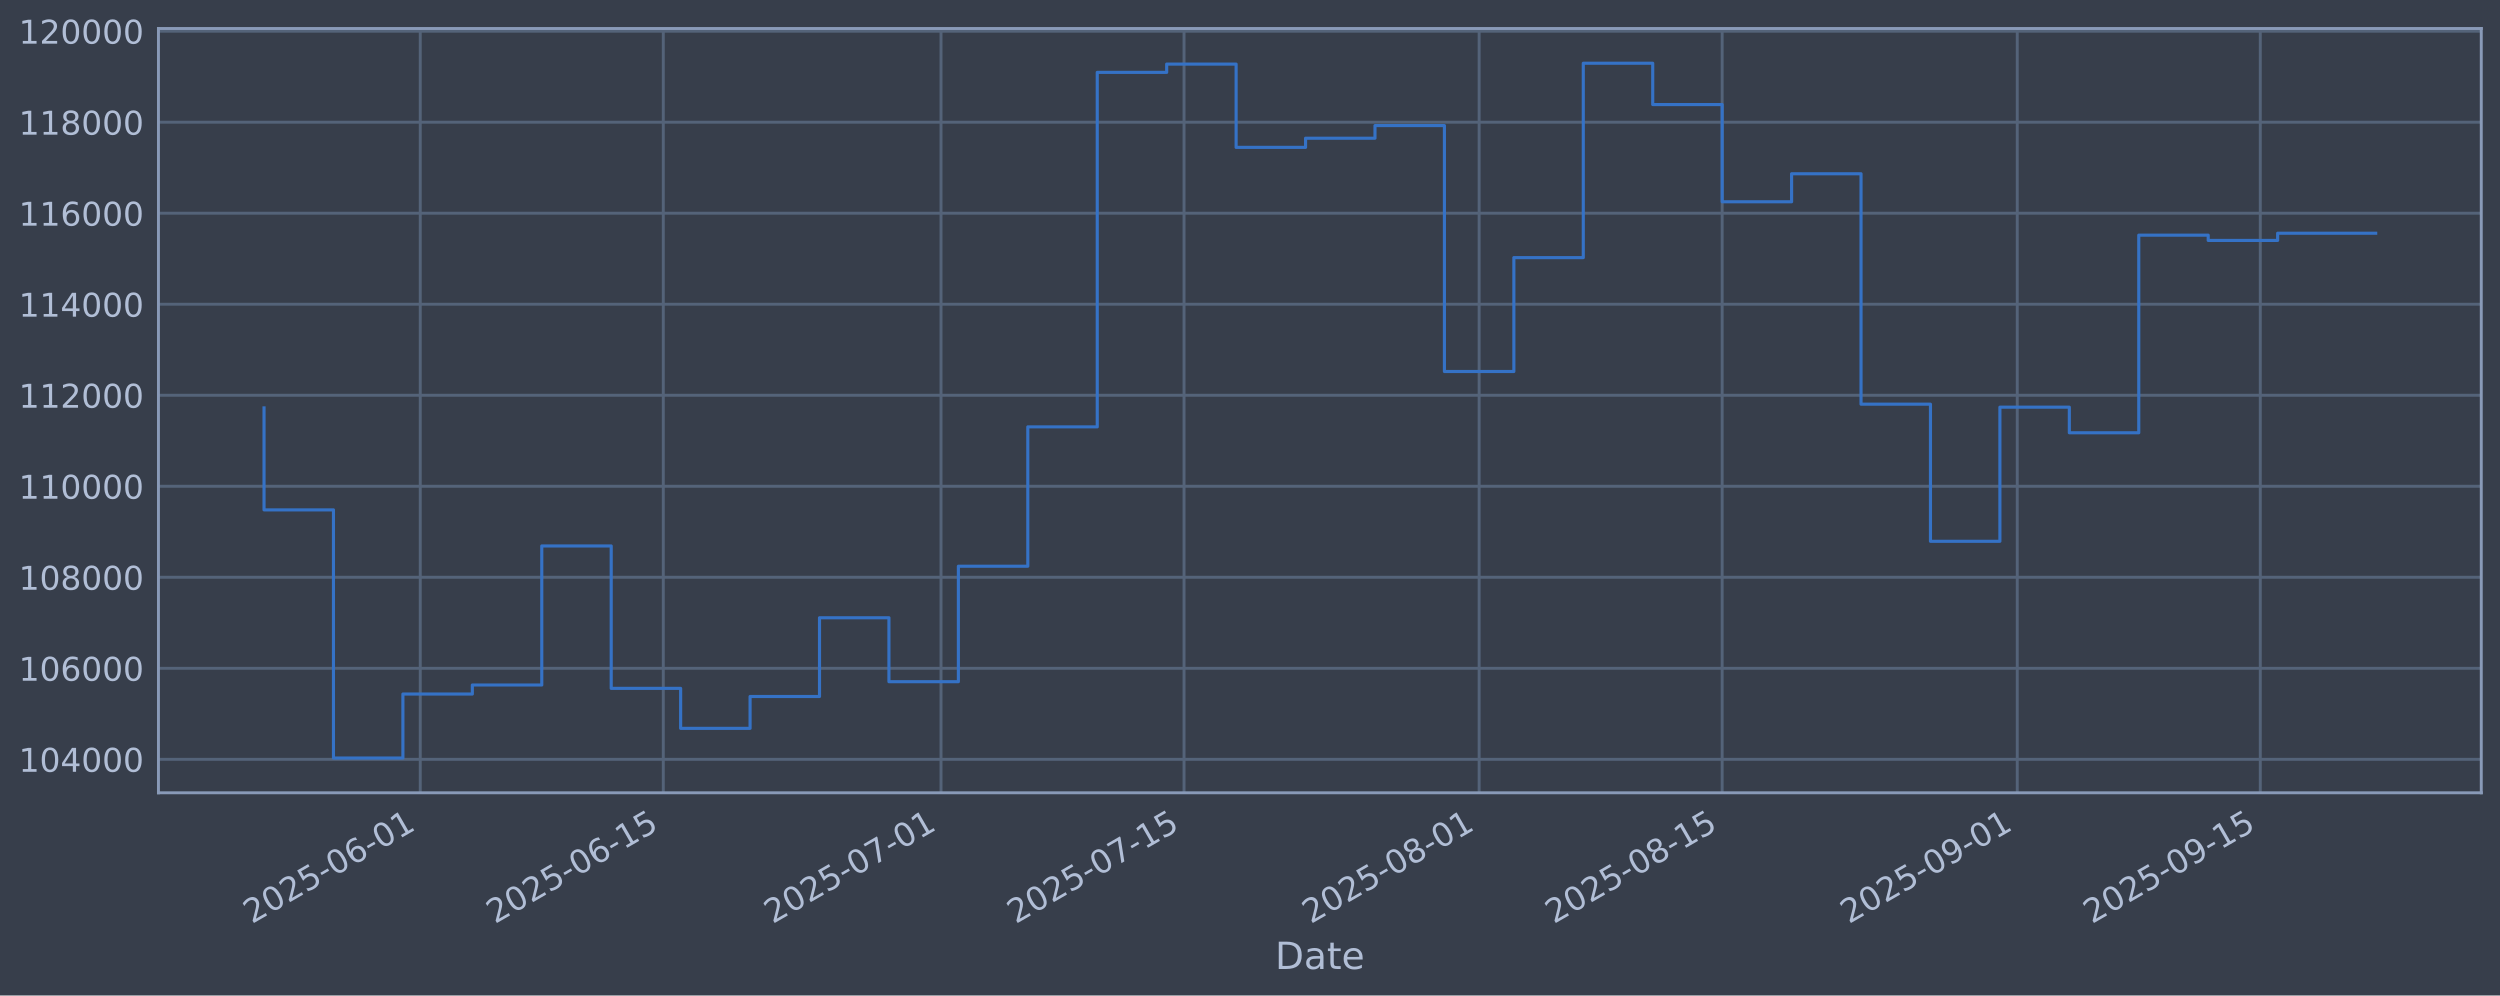
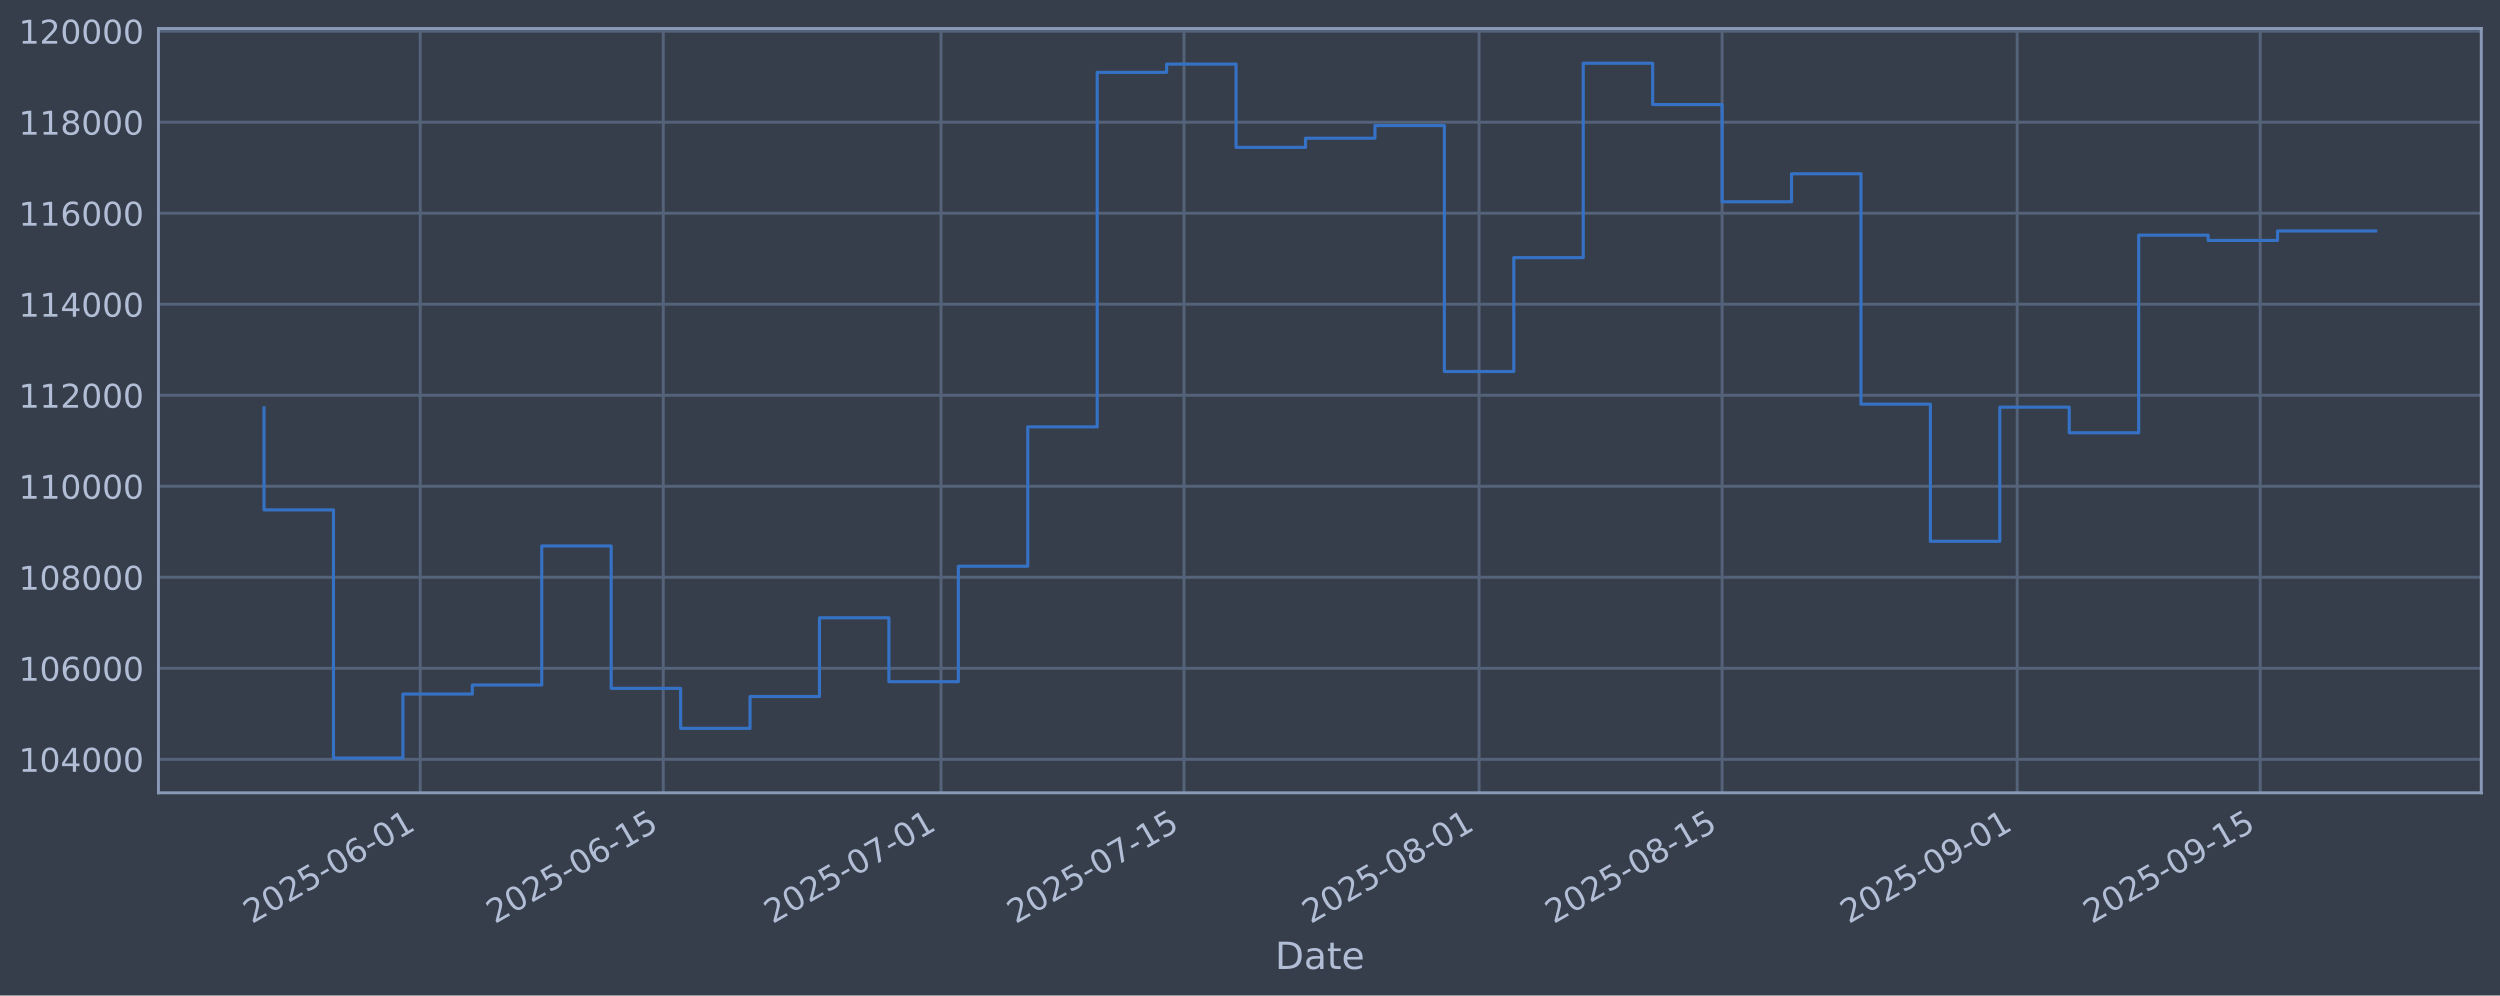
<svg xmlns="http://www.w3.org/2000/svg" xmlns:xlink="http://www.w3.org/1999/xlink" width="960.9pt" height="382.628pt" viewBox="0 0 960.9 382.628" version="1.1">
  <defs>
    <style type="text/css">*{stroke-linejoin: round; stroke-linecap: butt}</style>
  </defs>
  <g id="figure_1">
    <g id="patch_1">
      <path d="M 0 382.628  L 960.9 382.628  L 960.9 0  L 0 0  z " style="fill: #373e4b" />
    </g>
    <g id="axes_1">
      <g id="patch_2">
        <path d="M 60.901 304.718  L 953.701 304.718  L 953.701 10.958  L 60.901 10.958  z " style="fill: #373e4b" />
      </g>
      <g id="matplotlib.axis_1">
        <g id="xtick_1">
          <g id="line2d_1">
-             <path d="M 161.53 304.718  L 161.53 10.958  " clip-path="url(#p2bec084313)" style="fill: none; stroke: #546379; stroke-width: 1.12; stroke-linecap: square" />
+             <path d="M 161.527 304.718  L 161.527 10.958  " clip-path="url(#p383a0141d1)" style="fill: none; stroke: #546379; stroke-width: 1.12; stroke-linecap: square" />
          </g>
          <g id="line2d_2" />
          <g id="text_1">
-             <g style="fill: #b1bed6" transform="translate(96.80459 355.2226) rotate(-30) scale(0.126 -0.126)">
+             <g style="fill: #b1bed6" transform="translate(96.80193 355.2226) rotate(-30) scale(0.126 -0.126)">
              <defs>
                <path id="DejaVuSans-32" d="M 1228 531  L 3431 531  L 3431 0  L 469 0  L 469 531  Q 828 903 1448 1529  Q 2069 2156 2228 2338  Q 2531 2678 2651 2914  Q 2772 3150 2772 3378  Q 2772 3750 2511 3984  Q 2250 4219 1831 4219  Q 1534 4219 1204 4116  Q 875 4013 500 3803  L 500 4441  Q 881 4594 1212 4672  Q 1544 4750 1819 4750  Q 2544 4750 2975 4387  Q 3406 4025 3406 3419  Q 3406 3131 3298 2873  Q 3191 2616 2906 2266  Q 2828 2175 2409 1742  Q 1991 1309 1228 531  z " transform="scale(0.015625)" />
                <path id="DejaVuSans-30" d="M 2034 4250  Q 1547 4250 1301 3770  Q 1056 3291 1056 2328  Q 1056 1369 1301 889  Q 1547 409 2034 409  Q 2525 409 2770 889  Q 3016 1369 3016 2328  Q 3016 3291 2770 3770  Q 2525 4250 2034 4250  z M 2034 4750  Q 2819 4750 3233 4129  Q 3647 3509 3647 2328  Q 3647 1150 3233 529  Q 2819 -91 2034 -91  Q 1250 -91 836 529  Q 422 1150 422 2328  Q 422 3509 836 4129  Q 1250 4750 2034 4750  z " transform="scale(0.015625)" />
                <path id="DejaVuSans-35" d="M 691 4666  L 3169 4666  L 3169 4134  L 1269 4134  L 1269 2991  Q 1406 3038 1543 3061  Q 1681 3084 1819 3084  Q 2600 3084 3056 2656  Q 3513 2228 3513 1497  Q 3513 744 3044 326  Q 2575 -91 1722 -91  Q 1428 -91 1123 -41  Q 819 9 494 109  L 494 744  Q 775 591 1075 516  Q 1375 441 1709 441  Q 2250 441 2565 725  Q 2881 1009 2881 1497  Q 2881 1984 2565 2268  Q 2250 2553 1709 2553  Q 1456 2553 1204 2497  Q 953 2441 691 2322  L 691 4666  z " transform="scale(0.015625)" />
                <path id="DejaVuSans-2d" d="M 313 2009  L 1997 2009  L 1997 1497  L 313 1497  L 313 2009  z " transform="scale(0.015625)" />
                <path id="DejaVuSans-36" d="M 2113 2584  Q 1688 2584 1439 2293  Q 1191 2003 1191 1497  Q 1191 994 1439 701  Q 1688 409 2113 409  Q 2538 409 2786 701  Q 3034 994 3034 1497  Q 3034 2003 2786 2293  Q 2538 2584 2113 2584  z M 3366 4563  L 3366 3988  Q 3128 4100 2886 4159  Q 2644 4219 2406 4219  Q 1781 4219 1451 3797  Q 1122 3375 1075 2522  Q 1259 2794 1537 2939  Q 1816 3084 2150 3084  Q 2853 3084 3261 2657  Q 3669 2231 3669 1497  Q 3669 778 3244 343  Q 2819 -91 2113 -91  Q 1303 -91 875 529  Q 447 1150 447 2328  Q 447 3434 972 4092  Q 1497 4750 2381 4750  Q 2619 4750 2861 4703  Q 3103 4656 3366 4563  z " transform="scale(0.015625)" />
                <path id="DejaVuSans-31" d="M 794 531  L 1825 531  L 1825 4091  L 703 3866  L 703 4441  L 1819 4666  L 2450 4666  L 2450 531  L 3481 531  L 3481 0  L 794 0  L 794 531  z " transform="scale(0.015625)" />
              </defs>
              <use xlink:href="#DejaVuSans-32" />
              <use xlink:href="#DejaVuSans-30" transform="translate(63.62305 0)" />
              <use xlink:href="#DejaVuSans-32" transform="translate(127.2461 0)" />
              <use xlink:href="#DejaVuSans-35" transform="translate(190.8691 0)" />
              <use xlink:href="#DejaVuSans-2d" transform="translate(254.4922 0)" />
              <use xlink:href="#DejaVuSans-30" transform="translate(290.5762 0)" />
              <use xlink:href="#DejaVuSans-36" transform="translate(354.1992 0)" />
              <use xlink:href="#DejaVuSans-2d" transform="translate(417.8223 0)" />
              <use xlink:href="#DejaVuSans-30" transform="translate(453.9062 0)" />
              <use xlink:href="#DejaVuSans-31" transform="translate(517.5293 0)" />
            </g>
          </g>
        </g>
        <g id="xtick_2">
          <g id="line2d_3">
-             <path d="M 254.938 304.718  L 254.938 10.958  " clip-path="url(#p2bec084313)" style="fill: none; stroke: #546379; stroke-width: 1.12; stroke-linecap: square" />
+             <path d="M 254.931 304.718  L 254.931 10.958  " clip-path="url(#p383a0141d1)" style="fill: none; stroke: #546379; stroke-width: 1.12; stroke-linecap: square" />
          </g>
          <g id="line2d_4" />
          <g id="text_2">
-             <g style="fill: #b1bed6" transform="translate(190.2123 355.2226) rotate(-30) scale(0.126 -0.126)">
+             <g style="fill: #b1bed6" transform="translate(190.2054 355.2226) rotate(-30) scale(0.126 -0.126)">
              <use xlink:href="#DejaVuSans-32" />
              <use xlink:href="#DejaVuSans-30" transform="translate(63.62305 0)" />
              <use xlink:href="#DejaVuSans-32" transform="translate(127.2461 0)" />
              <use xlink:href="#DejaVuSans-35" transform="translate(190.8691 0)" />
              <use xlink:href="#DejaVuSans-2d" transform="translate(254.4922 0)" />
              <use xlink:href="#DejaVuSans-30" transform="translate(290.5762 0)" />
              <use xlink:href="#DejaVuSans-36" transform="translate(354.1992 0)" />
              <use xlink:href="#DejaVuSans-2d" transform="translate(417.8223 0)" />
              <use xlink:href="#DejaVuSans-31" transform="translate(453.9062 0)" />
              <use xlink:href="#DejaVuSans-35" transform="translate(517.5293 0)" />
            </g>
          </g>
        </g>
        <g id="xtick_3">
          <g id="line2d_5">
-             <path d="M 361.689 304.718  L 361.689 10.958  " clip-path="url(#p2bec084313)" style="fill: none; stroke: #546379; stroke-width: 1.12; stroke-linecap: square" />
+             <path d="M 361.678 304.718  L 361.678 10.958  " clip-path="url(#p383a0141d1)" style="fill: none; stroke: #546379; stroke-width: 1.12; stroke-linecap: square" />
          </g>
          <g id="line2d_6" />
          <g id="text_3">
-             <g style="fill: #b1bed6" transform="translate(296.9639 355.2226) rotate(-30) scale(0.126 -0.126)">
+             <g style="fill: #b1bed6" transform="translate(296.9523 355.2226) rotate(-30) scale(0.126 -0.126)">
              <defs>
                <path id="DejaVuSans-37" d="M 525 4666  L 3525 4666  L 3525 4397  L 1831 0  L 1172 0  L 2766 4134  L 525 4134  L 525 4666  z " transform="scale(0.015625)" />
              </defs>
              <use xlink:href="#DejaVuSans-32" />
              <use xlink:href="#DejaVuSans-30" transform="translate(63.62305 0)" />
              <use xlink:href="#DejaVuSans-32" transform="translate(127.2461 0)" />
              <use xlink:href="#DejaVuSans-35" transform="translate(190.8691 0)" />
              <use xlink:href="#DejaVuSans-2d" transform="translate(254.4922 0)" />
              <use xlink:href="#DejaVuSans-30" transform="translate(290.5762 0)" />
              <use xlink:href="#DejaVuSans-37" transform="translate(354.1992 0)" />
              <use xlink:href="#DejaVuSans-2d" transform="translate(417.8223 0)" />
              <use xlink:href="#DejaVuSans-30" transform="translate(453.9062 0)" />
              <use xlink:href="#DejaVuSans-31" transform="translate(517.5293 0)" />
            </g>
          </g>
        </g>
        <g id="xtick_4">
          <g id="line2d_7">
-             <path d="M 455.097 304.718  L 455.097 10.958  " clip-path="url(#p2bec084313)" style="fill: none; stroke: #546379; stroke-width: 1.12; stroke-linecap: square" />
+             <path d="M 455.081 304.718  L 455.081 10.958  " clip-path="url(#p383a0141d1)" style="fill: none; stroke: #546379; stroke-width: 1.12; stroke-linecap: square" />
          </g>
          <g id="line2d_8" />
          <g id="text_4">
-             <g style="fill: #b1bed6" transform="translate(390.3715 355.2226) rotate(-30) scale(0.126 -0.126)">
+             <g style="fill: #b1bed6" transform="translate(390.3558 355.2226) rotate(-30) scale(0.126 -0.126)">
              <use xlink:href="#DejaVuSans-32" />
              <use xlink:href="#DejaVuSans-30" transform="translate(63.62305 0)" />
              <use xlink:href="#DejaVuSans-32" transform="translate(127.2461 0)" />
              <use xlink:href="#DejaVuSans-35" transform="translate(190.8691 0)" />
              <use xlink:href="#DejaVuSans-2d" transform="translate(254.4922 0)" />
              <use xlink:href="#DejaVuSans-30" transform="translate(290.5762 0)" />
              <use xlink:href="#DejaVuSans-37" transform="translate(354.1992 0)" />
              <use xlink:href="#DejaVuSans-2d" transform="translate(417.8223 0)" />
              <use xlink:href="#DejaVuSans-31" transform="translate(453.9062 0)" />
              <use xlink:href="#DejaVuSans-35" transform="translate(517.5293 0)" />
            </g>
          </g>
        </g>
        <g id="xtick_5">
          <g id="line2d_9">
-             <path d="M 568.521 304.718  L 568.521 10.958  " clip-path="url(#p2bec084313)" style="fill: none; stroke: #546379; stroke-width: 1.12; stroke-linecap: square" />
+             <path d="M 568.5 304.718  L 568.5 10.958  " clip-path="url(#p383a0141d1)" style="fill: none; stroke: #546379; stroke-width: 1.12; stroke-linecap: square" />
          </g>
          <g id="line2d_10" />
          <g id="text_5">
-             <g style="fill: #b1bed6" transform="translate(503.7951 355.2226) rotate(-30) scale(0.126 -0.126)">
+             <g style="fill: #b1bed6" transform="translate(503.7744 355.2226) rotate(-30) scale(0.126 -0.126)">
              <defs>
                <path id="DejaVuSans-38" d="M 2034 2216  Q 1584 2216 1326 1975  Q 1069 1734 1069 1313  Q 1069 891 1326 650  Q 1584 409 2034 409  Q 2484 409 2743 651  Q 3003 894 3003 1313  Q 3003 1734 2745 1975  Q 2488 2216 2034 2216  z M 1403 2484  Q 997 2584 770 2862  Q 544 3141 544 3541  Q 544 4100 942 4425  Q 1341 4750 2034 4750  Q 2731 4750 3128 4425  Q 3525 4100 3525 3541  Q 3525 3141 3298 2862  Q 3072 2584 2669 2484  Q 3125 2378 3379 2068  Q 3634 1759 3634 1313  Q 3634 634 3220 271  Q 2806 -91 2034 -91  Q 1263 -91 848 271  Q 434 634 434 1313  Q 434 1759 690 2068  Q 947 2378 1403 2484  z M 1172 3481  Q 1172 3119 1398 2916  Q 1625 2713 2034 2713  Q 2441 2713 2670 2916  Q 2900 3119 2900 3481  Q 2900 3844 2670 4047  Q 2441 4250 2034 4250  Q 1625 4250 1398 4047  Q 1172 3844 1172 3481  z " transform="scale(0.015625)" />
              </defs>
              <use xlink:href="#DejaVuSans-32" />
              <use xlink:href="#DejaVuSans-30" transform="translate(63.62305 0)" />
              <use xlink:href="#DejaVuSans-32" transform="translate(127.2461 0)" />
              <use xlink:href="#DejaVuSans-35" transform="translate(190.8691 0)" />
              <use xlink:href="#DejaVuSans-2d" transform="translate(254.4922 0)" />
              <use xlink:href="#DejaVuSans-30" transform="translate(290.5762 0)" />
              <use xlink:href="#DejaVuSans-38" transform="translate(354.1992 0)" />
              <use xlink:href="#DejaVuSans-2d" transform="translate(417.8223 0)" />
              <use xlink:href="#DejaVuSans-30" transform="translate(453.9062 0)" />
              <use xlink:href="#DejaVuSans-31" transform="translate(517.5293 0)" />
            </g>
          </g>
        </g>
        <g id="xtick_6">
          <g id="line2d_11">
-             <path d="M 661.928 304.718  L 661.928 10.958  " clip-path="url(#p2bec084313)" style="fill: none; stroke: #546379; stroke-width: 1.12; stroke-linecap: square" />
+             <path d="M 661.903 304.718  L 661.903 10.958  " clip-path="url(#p383a0141d1)" style="fill: none; stroke: #546379; stroke-width: 1.12; stroke-linecap: square" />
          </g>
          <g id="line2d_12" />
          <g id="text_6">
-             <g style="fill: #b1bed6" transform="translate(597.2028 355.2226) rotate(-30) scale(0.126 -0.126)">
+             <g style="fill: #b1bed6" transform="translate(597.1779 355.2226) rotate(-30) scale(0.126 -0.126)">
              <use xlink:href="#DejaVuSans-32" />
              <use xlink:href="#DejaVuSans-30" transform="translate(63.62305 0)" />
              <use xlink:href="#DejaVuSans-32" transform="translate(127.2461 0)" />
              <use xlink:href="#DejaVuSans-35" transform="translate(190.8691 0)" />
              <use xlink:href="#DejaVuSans-2d" transform="translate(254.4922 0)" />
              <use xlink:href="#DejaVuSans-30" transform="translate(290.5762 0)" />
              <use xlink:href="#DejaVuSans-38" transform="translate(354.1992 0)" />
              <use xlink:href="#DejaVuSans-2d" transform="translate(417.8223 0)" />
              <use xlink:href="#DejaVuSans-31" transform="translate(453.9062 0)" />
              <use xlink:href="#DejaVuSans-35" transform="translate(517.5293 0)" />
            </g>
          </g>
        </g>
        <g id="xtick_7">
          <g id="line2d_13">
-             <path d="M 775.352 304.718  L 775.352 10.958  " clip-path="url(#p2bec084313)" style="fill: none; stroke: #546379; stroke-width: 1.12; stroke-linecap: square" />
+             <path d="M 775.322 304.718  L 775.322 10.958  " clip-path="url(#p383a0141d1)" style="fill: none; stroke: #546379; stroke-width: 1.12; stroke-linecap: square" />
          </g>
          <g id="line2d_14" />
          <g id="text_7">
-             <g style="fill: #b1bed6" transform="translate(710.6264 355.2226) rotate(-30) scale(0.126 -0.126)">
+             <g style="fill: #b1bed6" transform="translate(710.5965 355.2226) rotate(-30) scale(0.126 -0.126)">
              <defs>
                <path id="DejaVuSans-39" d="M 703 97  L 703 672  Q 941 559 1184 500  Q 1428 441 1663 441  Q 2288 441 2617 861  Q 2947 1281 2994 2138  Q 2813 1869 2534 1725  Q 2256 1581 1919 1581  Q 1219 1581 811 2004  Q 403 2428 403 3163  Q 403 3881 828 4315  Q 1253 4750 1959 4750  Q 2769 4750 3195 4129  Q 3622 3509 3622 2328  Q 3622 1225 3098 567  Q 2575 -91 1691 -91  Q 1453 -91 1209 -44  Q 966 3 703 97  z M 1959 2075  Q 2384 2075 2632 2365  Q 2881 2656 2881 3163  Q 2881 3666 2632 3958  Q 2384 4250 1959 4250  Q 1534 4250 1286 3958  Q 1038 3666 1038 3163  Q 1038 2656 1286 2365  Q 1534 2075 1959 2075  z " transform="scale(0.015625)" />
              </defs>
              <use xlink:href="#DejaVuSans-32" />
              <use xlink:href="#DejaVuSans-30" transform="translate(63.62305 0)" />
              <use xlink:href="#DejaVuSans-32" transform="translate(127.2461 0)" />
              <use xlink:href="#DejaVuSans-35" transform="translate(190.8691 0)" />
              <use xlink:href="#DejaVuSans-2d" transform="translate(254.4922 0)" />
              <use xlink:href="#DejaVuSans-30" transform="translate(290.5762 0)" />
              <use xlink:href="#DejaVuSans-39" transform="translate(354.1992 0)" />
              <use xlink:href="#DejaVuSans-2d" transform="translate(417.8223 0)" />
              <use xlink:href="#DejaVuSans-30" transform="translate(453.9062 0)" />
              <use xlink:href="#DejaVuSans-31" transform="translate(517.5293 0)" />
            </g>
          </g>
        </g>
        <g id="xtick_8">
          <g id="line2d_15">
-             <path d="M 868.76 304.718  L 868.76 10.958  " clip-path="url(#p2bec084313)" style="fill: none; stroke: #546379; stroke-width: 1.12; stroke-linecap: square" />
+             <path d="M 868.725 304.718  L 868.725 10.958  " clip-path="url(#p383a0141d1)" style="fill: none; stroke: #546379; stroke-width: 1.12; stroke-linecap: square" />
          </g>
          <g id="line2d_16" />
          <g id="text_8">
-             <g style="fill: #b1bed6" transform="translate(804.0341 355.2226) rotate(-30) scale(0.126 -0.126)">
+             <g style="fill: #b1bed6" transform="translate(804 355.2226) rotate(-30) scale(0.126 -0.126)">
              <use xlink:href="#DejaVuSans-32" />
              <use xlink:href="#DejaVuSans-30" transform="translate(63.62305 0)" />
              <use xlink:href="#DejaVuSans-32" transform="translate(127.2461 0)" />
              <use xlink:href="#DejaVuSans-35" transform="translate(190.8691 0)" />
              <use xlink:href="#DejaVuSans-2d" transform="translate(254.4922 0)" />
              <use xlink:href="#DejaVuSans-30" transform="translate(290.5762 0)" />
              <use xlink:href="#DejaVuSans-39" transform="translate(354.1992 0)" />
              <use xlink:href="#DejaVuSans-2d" transform="translate(417.8223 0)" />
              <use xlink:href="#DejaVuSans-31" transform="translate(453.9062 0)" />
              <use xlink:href="#DejaVuSans-35" transform="translate(517.5293 0)" />
            </g>
          </g>
        </g>
        <g id="text_9">
          <g style="fill: #b1bed6" transform="translate(490.0914 372.4337) scale(0.144 -0.144)">
            <defs>
              <path id="DejaVuSans-44" d="M 1259 4147  L 1259 519  L 2022 519  Q 2988 519 3436 956  Q 3884 1394 3884 2338  Q 3884 3275 3436 3711  Q 2988 4147 2022 4147  L 1259 4147  z M 628 4666  L 1925 4666  Q 3281 4666 3915 4102  Q 4550 3538 4550 2338  Q 4550 1131 3912 565  Q 3275 0 1925 0  L 628 0  L 628 4666  z " transform="scale(0.015625)" />
              <path id="DejaVuSans-61" d="M 2194 1759  Q 1497 1759 1228 1600  Q 959 1441 959 1056  Q 959 750 1161 570  Q 1363 391 1709 391  Q 2188 391 2477 730  Q 2766 1069 2766 1631  L 2766 1759  L 2194 1759  z M 3341 1997  L 3341 0  L 2766 0  L 2766 531  Q 2569 213 2275 61  Q 1981 -91 1556 -91  Q 1019 -91 701 211  Q 384 513 384 1019  Q 384 1609 779 1909  Q 1175 2209 1959 2209  L 2766 2209  L 2766 2266  Q 2766 2663 2505 2880  Q 2244 3097 1772 3097  Q 1472 3097 1187 3025  Q 903 2953 641 2809  L 641 3341  Q 956 3463 1253 3523  Q 1550 3584 1831 3584  Q 2591 3584 2966 3190  Q 3341 2797 3341 1997  z " transform="scale(0.015625)" />
              <path id="DejaVuSans-74" d="M 1172 4494  L 1172 3500  L 2356 3500  L 2356 3053  L 1172 3053  L 1172 1153  Q 1172 725 1289 603  Q 1406 481 1766 481  L 2356 481  L 2356 0  L 1766 0  Q 1100 0 847 248  Q 594 497 594 1153  L 594 3053  L 172 3053  L 172 3500  L 594 3500  L 594 4494  L 1172 4494  z " transform="scale(0.015625)" />
              <path id="DejaVuSans-65" d="M 3597 1894  L 3597 1613  L 953 1613  Q 991 1019 1311 708  Q 1631 397 2203 397  Q 2534 397 2845 478  Q 3156 559 3463 722  L 3463 178  Q 3153 47 2828 -22  Q 2503 -91 2169 -91  Q 1331 -91 842 396  Q 353 884 353 1716  Q 353 2575 817 3079  Q 1281 3584 2069 3584  Q 2775 3584 3186 3129  Q 3597 2675 3597 1894  z M 3022 2063  Q 3016 2534 2758 2815  Q 2500 3097 2075 3097  Q 1594 3097 1305 2825  Q 1016 2553 972 2059  L 3022 2063  z " transform="scale(0.015625)" />
            </defs>
            <use xlink:href="#DejaVuSans-44" />
            <use xlink:href="#DejaVuSans-61" transform="translate(77.00195 0)" />
            <use xlink:href="#DejaVuSans-74" transform="translate(138.2812 0)" />
            <use xlink:href="#DejaVuSans-65" transform="translate(177.4902 0)" />
          </g>
        </g>
      </g>
      <g id="matplotlib.axis_2">
        <g id="ytick_1">
          <g id="line2d_17">
-             <path d="M 60.901 291.85  L 953.701 291.85  " clip-path="url(#p2bec084313)" style="fill: none; stroke: #546379; stroke-width: 1.12; stroke-linecap: square" />
+             <path d="M 60.901 291.85  L 953.701 291.85  " clip-path="url(#p383a0141d1)" style="fill: none; stroke: #546379; stroke-width: 1.12; stroke-linecap: square" />
          </g>
          <g id="line2d_18" />
          <g id="text_10">
            <g style="fill: #b1bed6" transform="translate(7.2 296.6367) scale(0.126 -0.126)">
              <defs>
                <path id="DejaVuSans-34" d="M 2419 4116  L 825 1625  L 2419 1625  L 2419 4116  z M 2253 4666  L 3047 4666  L 3047 1625  L 3713 1625  L 3713 1100  L 3047 1100  L 3047 0  L 2419 0  L 2419 1100  L 313 1100  L 313 1709  L 2253 4666  z " transform="scale(0.015625)" />
              </defs>
              <use xlink:href="#DejaVuSans-31" />
              <use xlink:href="#DejaVuSans-30" transform="translate(63.62305 0)" />
              <use xlink:href="#DejaVuSans-34" transform="translate(127.2461 0)" />
              <use xlink:href="#DejaVuSans-30" transform="translate(190.8691 0)" />
              <use xlink:href="#DejaVuSans-30" transform="translate(254.4922 0)" />
              <use xlink:href="#DejaVuSans-30" transform="translate(318.1152 0)" />
            </g>
          </g>
        </g>
        <g id="ytick_2">
          <g id="line2d_19">
-             <path d="M 60.901 256.867  L 953.701 256.867  " clip-path="url(#p2bec084313)" style="fill: none; stroke: #546379; stroke-width: 1.12; stroke-linecap: square" />
+             <path d="M 60.901 256.867  L 953.701 256.867  " clip-path="url(#p383a0141d1)" style="fill: none; stroke: #546379; stroke-width: 1.12; stroke-linecap: square" />
          </g>
          <g id="line2d_20" />
          <g id="text_11">
            <g style="fill: #b1bed6" transform="translate(7.2 261.6538) scale(0.126 -0.126)">
              <use xlink:href="#DejaVuSans-31" />
              <use xlink:href="#DejaVuSans-30" transform="translate(63.62305 0)" />
              <use xlink:href="#DejaVuSans-36" transform="translate(127.2461 0)" />
              <use xlink:href="#DejaVuSans-30" transform="translate(190.8691 0)" />
              <use xlink:href="#DejaVuSans-30" transform="translate(254.4922 0)" />
              <use xlink:href="#DejaVuSans-30" transform="translate(318.1152 0)" />
            </g>
          </g>
        </g>
        <g id="ytick_3">
          <g id="line2d_21">
-             <path d="M 60.901 221.884  L 953.701 221.884  " clip-path="url(#p2bec084313)" style="fill: none; stroke: #546379; stroke-width: 1.12; stroke-linecap: square" />
+             <path d="M 60.901 221.884  L 953.701 221.884  " clip-path="url(#p383a0141d1)" style="fill: none; stroke: #546379; stroke-width: 1.12; stroke-linecap: square" />
          </g>
          <g id="line2d_22" />
          <g id="text_12">
            <g style="fill: #b1bed6" transform="translate(7.2 226.671) scale(0.126 -0.126)">
              <use xlink:href="#DejaVuSans-31" />
              <use xlink:href="#DejaVuSans-30" transform="translate(63.62305 0)" />
              <use xlink:href="#DejaVuSans-38" transform="translate(127.2461 0)" />
              <use xlink:href="#DejaVuSans-30" transform="translate(190.8691 0)" />
              <use xlink:href="#DejaVuSans-30" transform="translate(254.4922 0)" />
              <use xlink:href="#DejaVuSans-30" transform="translate(318.1152 0)" />
            </g>
          </g>
        </g>
        <g id="ytick_4">
          <g id="line2d_23">
-             <path d="M 60.901 186.901  L 953.701 186.901  " clip-path="url(#p2bec084313)" style="fill: none; stroke: #546379; stroke-width: 1.12; stroke-linecap: square" />
+             <path d="M 60.901 186.901  L 953.701 186.901  " clip-path="url(#p383a0141d1)" style="fill: none; stroke: #546379; stroke-width: 1.12; stroke-linecap: square" />
          </g>
          <g id="line2d_24" />
          <g id="text_13">
            <g style="fill: #b1bed6" transform="translate(7.2 191.6882) scale(0.126 -0.126)">
              <use xlink:href="#DejaVuSans-31" />
              <use xlink:href="#DejaVuSans-31" transform="translate(63.62305 0)" />
              <use xlink:href="#DejaVuSans-30" transform="translate(127.2461 0)" />
              <use xlink:href="#DejaVuSans-30" transform="translate(190.8691 0)" />
              <use xlink:href="#DejaVuSans-30" transform="translate(254.4922 0)" />
              <use xlink:href="#DejaVuSans-30" transform="translate(318.1152 0)" />
            </g>
          </g>
        </g>
        <g id="ytick_5">
          <g id="line2d_25">
-             <path d="M 60.901 151.918  L 953.701 151.918  " clip-path="url(#p2bec084313)" style="fill: none; stroke: #546379; stroke-width: 1.12; stroke-linecap: square" />
+             <path d="M 60.901 151.918  L 953.701 151.918  " clip-path="url(#p383a0141d1)" style="fill: none; stroke: #546379; stroke-width: 1.12; stroke-linecap: square" />
          </g>
          <g id="line2d_26" />
          <g id="text_14">
            <g style="fill: #b1bed6" transform="translate(7.2 156.7053) scale(0.126 -0.126)">
              <use xlink:href="#DejaVuSans-31" />
              <use xlink:href="#DejaVuSans-31" transform="translate(63.62305 0)" />
              <use xlink:href="#DejaVuSans-32" transform="translate(127.2461 0)" />
              <use xlink:href="#DejaVuSans-30" transform="translate(190.8691 0)" />
              <use xlink:href="#DejaVuSans-30" transform="translate(254.4922 0)" />
              <use xlink:href="#DejaVuSans-30" transform="translate(318.1152 0)" />
            </g>
          </g>
        </g>
        <g id="ytick_6">
          <g id="line2d_27">
-             <path d="M 60.901 116.936  L 953.701 116.936  " clip-path="url(#p2bec084313)" style="fill: none; stroke: #546379; stroke-width: 1.12; stroke-linecap: square" />
+             <path d="M 60.901 116.936  L 953.701 116.936  " clip-path="url(#p383a0141d1)" style="fill: none; stroke: #546379; stroke-width: 1.12; stroke-linecap: square" />
          </g>
          <g id="line2d_28" />
          <g id="text_15">
            <g style="fill: #b1bed6" transform="translate(7.2 121.7225) scale(0.126 -0.126)">
              <use xlink:href="#DejaVuSans-31" />
              <use xlink:href="#DejaVuSans-31" transform="translate(63.62305 0)" />
              <use xlink:href="#DejaVuSans-34" transform="translate(127.2461 0)" />
              <use xlink:href="#DejaVuSans-30" transform="translate(190.8691 0)" />
              <use xlink:href="#DejaVuSans-30" transform="translate(254.4922 0)" />
              <use xlink:href="#DejaVuSans-30" transform="translate(318.1152 0)" />
            </g>
          </g>
        </g>
        <g id="ytick_7">
          <g id="line2d_29">
-             <path d="M 60.901 81.953  L 953.701 81.953  " clip-path="url(#p2bec084313)" style="fill: none; stroke: #546379; stroke-width: 1.12; stroke-linecap: square" />
+             <path d="M 60.901 81.953  L 953.701 81.953  " clip-path="url(#p383a0141d1)" style="fill: none; stroke: #546379; stroke-width: 1.12; stroke-linecap: square" />
          </g>
          <g id="line2d_30" />
          <g id="text_16">
            <g style="fill: #b1bed6" transform="translate(7.2 86.73969) scale(0.126 -0.126)">
              <use xlink:href="#DejaVuSans-31" />
              <use xlink:href="#DejaVuSans-31" transform="translate(63.62305 0)" />
              <use xlink:href="#DejaVuSans-36" transform="translate(127.2461 0)" />
              <use xlink:href="#DejaVuSans-30" transform="translate(190.8691 0)" />
              <use xlink:href="#DejaVuSans-30" transform="translate(254.4922 0)" />
              <use xlink:href="#DejaVuSans-30" transform="translate(318.1152 0)" />
            </g>
          </g>
        </g>
        <g id="ytick_8">
          <g id="line2d_31">
-             <path d="M 60.901 46.97  L 953.701 46.97  " clip-path="url(#p2bec084313)" style="fill: none; stroke: #546379; stroke-width: 1.12; stroke-linecap: square" />
+             <path d="M 60.901 46.97  L 953.701 46.97  " clip-path="url(#p383a0141d1)" style="fill: none; stroke: #546379; stroke-width: 1.12; stroke-linecap: square" />
          </g>
          <g id="line2d_32" />
          <g id="text_17">
            <g style="fill: #b1bed6" transform="translate(7.2 51.75686) scale(0.126 -0.126)">
              <use xlink:href="#DejaVuSans-31" />
              <use xlink:href="#DejaVuSans-31" transform="translate(63.62305 0)" />
              <use xlink:href="#DejaVuSans-38" transform="translate(127.2461 0)" />
              <use xlink:href="#DejaVuSans-30" transform="translate(190.8691 0)" />
              <use xlink:href="#DejaVuSans-30" transform="translate(254.4922 0)" />
              <use xlink:href="#DejaVuSans-30" transform="translate(318.1152 0)" />
            </g>
          </g>
        </g>
        <g id="ytick_9">
          <g id="line2d_33">
-             <path d="M 60.901 11.987  L 953.701 11.987  " clip-path="url(#p2bec084313)" style="fill: none; stroke: #546379; stroke-width: 1.12; stroke-linecap: square" />
+             <path d="M 60.901 11.987  L 953.701 11.987  " clip-path="url(#p383a0141d1)" style="fill: none; stroke: #546379; stroke-width: 1.12; stroke-linecap: square" />
          </g>
          <g id="line2d_34" />
          <g id="text_18">
            <g style="fill: #b1bed6" transform="translate(7.2 16.77403) scale(0.126 -0.126)">
              <use xlink:href="#DejaVuSans-31" />
              <use xlink:href="#DejaVuSans-32" transform="translate(63.62305 0)" />
              <use xlink:href="#DejaVuSans-30" transform="translate(127.2461 0)" />
              <use xlink:href="#DejaVuSans-30" transform="translate(190.8691 0)" />
              <use xlink:href="#DejaVuSans-30" transform="translate(254.4922 0)" />
              <use xlink:href="#DejaVuSans-30" transform="translate(318.1152 0)" />
            </g>
          </g>
        </g>
      </g>
      <g id="line2d_35">
-         <path d="M 101.482 156.778  L 101.482 195.974  L 128.17 195.974  L 128.17 291.366  L 154.858 291.366  L 154.858 266.759  L 181.546 266.759  L 181.546 263.286  L 208.234 263.286  L 208.234 209.841  L 234.922 209.841  L 234.922 264.586  L 261.61 264.586  L 261.61 279.95  L 288.298 279.95  L 288.298 267.706  L 314.986 267.706  L 314.986 237.446  L 341.673 237.446  L 341.673 262.012  L 368.361 262.012  L 368.361 217.631  L 395.049 217.631  L 395.049 164.07  L 421.737 164.07  L 421.737 27.81  L 448.425 27.81  L 448.425 24.636  L 475.113 24.636  L 475.113 56.646  L 501.801 56.646  L 501.801 53.121  L 528.489 53.121  L 528.489 48.272  L 555.177 48.272  L 555.177 142.793  L 581.865 142.793  L 581.865 99.016  L 608.552 99.016  L 608.552 24.311  L 635.24 24.311  L 635.24 40.185  L 661.928 40.185  L 661.928 77.56  L 688.616 77.56  L 688.616 66.788  L 715.304 66.788  L 715.304 155.356  L 741.992 155.356  L 741.992 208.052  L 768.68 208.052  L 768.68 156.509  L 795.368 156.509  L 795.368 166.341  L 822.056 166.341  L 822.056 90.389  L 848.744 90.389  L 848.744 92.406  L 875.432 92.406  L 875.432 89.649  L 913.119 89.649  " clip-path="url(#p2bec084313)" style="fill: none; stroke: #3572c6; stroke-width: 1.2; stroke-linecap: square" />
+         <path d="M 101.482 156.778  L 101.482 195.974  L 128.169 195.974  L 128.169 291.366  L 154.856 291.366  L 154.856 266.759  L 181.542 266.759  L 181.542 263.286  L 208.229 263.286  L 208.229 209.841  L 234.916 209.841  L 234.916 264.586  L 261.603 264.586  L 261.603 279.95  L 288.289 279.95  L 288.289 267.706  L 314.976 267.706  L 314.976 237.446  L 341.663 237.446  L 341.663 262.012  L 368.35 262.012  L 368.35 217.631  L 395.036 217.631  L 395.036 164.07  L 421.723 164.07  L 421.723 27.81  L 448.41 27.81  L 448.41 24.636  L 475.096 24.636  L 475.096 56.646  L 501.783 56.646  L 501.783 53.121  L 528.47 53.121  L 528.47 48.272  L 555.157 48.272  L 555.157 142.793  L 581.843 142.793  L 581.843 99.016  L 608.53 99.016  L 608.53 24.311  L 635.217 24.311  L 635.217 40.185  L 661.903 40.185  L 661.903 77.56  L 688.59 77.56  L 688.59 66.788  L 715.277 66.788  L 715.277 155.356  L 741.964 155.356  L 741.964 208.052  L 768.65 208.052  L 768.65 156.509  L 795.337 156.509  L 795.337 166.341  L 822.024 166.341  L 822.024 90.389  L 848.71 90.389  L 848.71 92.406  L 875.397 92.406  L 875.397 88.771  L 913.119 88.771  " clip-path="url(#p383a0141d1)" style="fill: none; stroke: #3572c6; stroke-width: 1.2; stroke-linecap: square" />
      </g>
      <g id="patch_3">
        <path d="M 60.901 304.718  L 60.901 10.958  " style="fill: none; stroke: #899ab8; stroke-width: 1.12; stroke-linejoin: miter; stroke-linecap: square" />
      </g>
      <g id="patch_4">
        <path d="M 953.701 304.718  L 953.701 10.958  " style="fill: none; stroke: #899ab8; stroke-width: 1.12; stroke-linejoin: miter; stroke-linecap: square" />
      </g>
      <g id="patch_5">
        <path d="M 60.901 304.718  L 953.701 304.718  " style="fill: none; stroke: #899ab8; stroke-width: 1.12; stroke-linejoin: miter; stroke-linecap: square" />
      </g>
      <g id="patch_6">
        <path d="M 60.901 10.958  L 953.701 10.958  " style="fill: none; stroke: #899ab8; stroke-width: 1.12; stroke-linejoin: miter; stroke-linecap: square" />
      </g>
    </g>
  </g>
  <defs>
-     <clipPath id="p2bec084313">
+     <clipPath id="p383a0141d1">
      <rect x="60.901" y="10.958" width="892.8" height="293.76" />
    </clipPath>
  </defs>
</svg>
